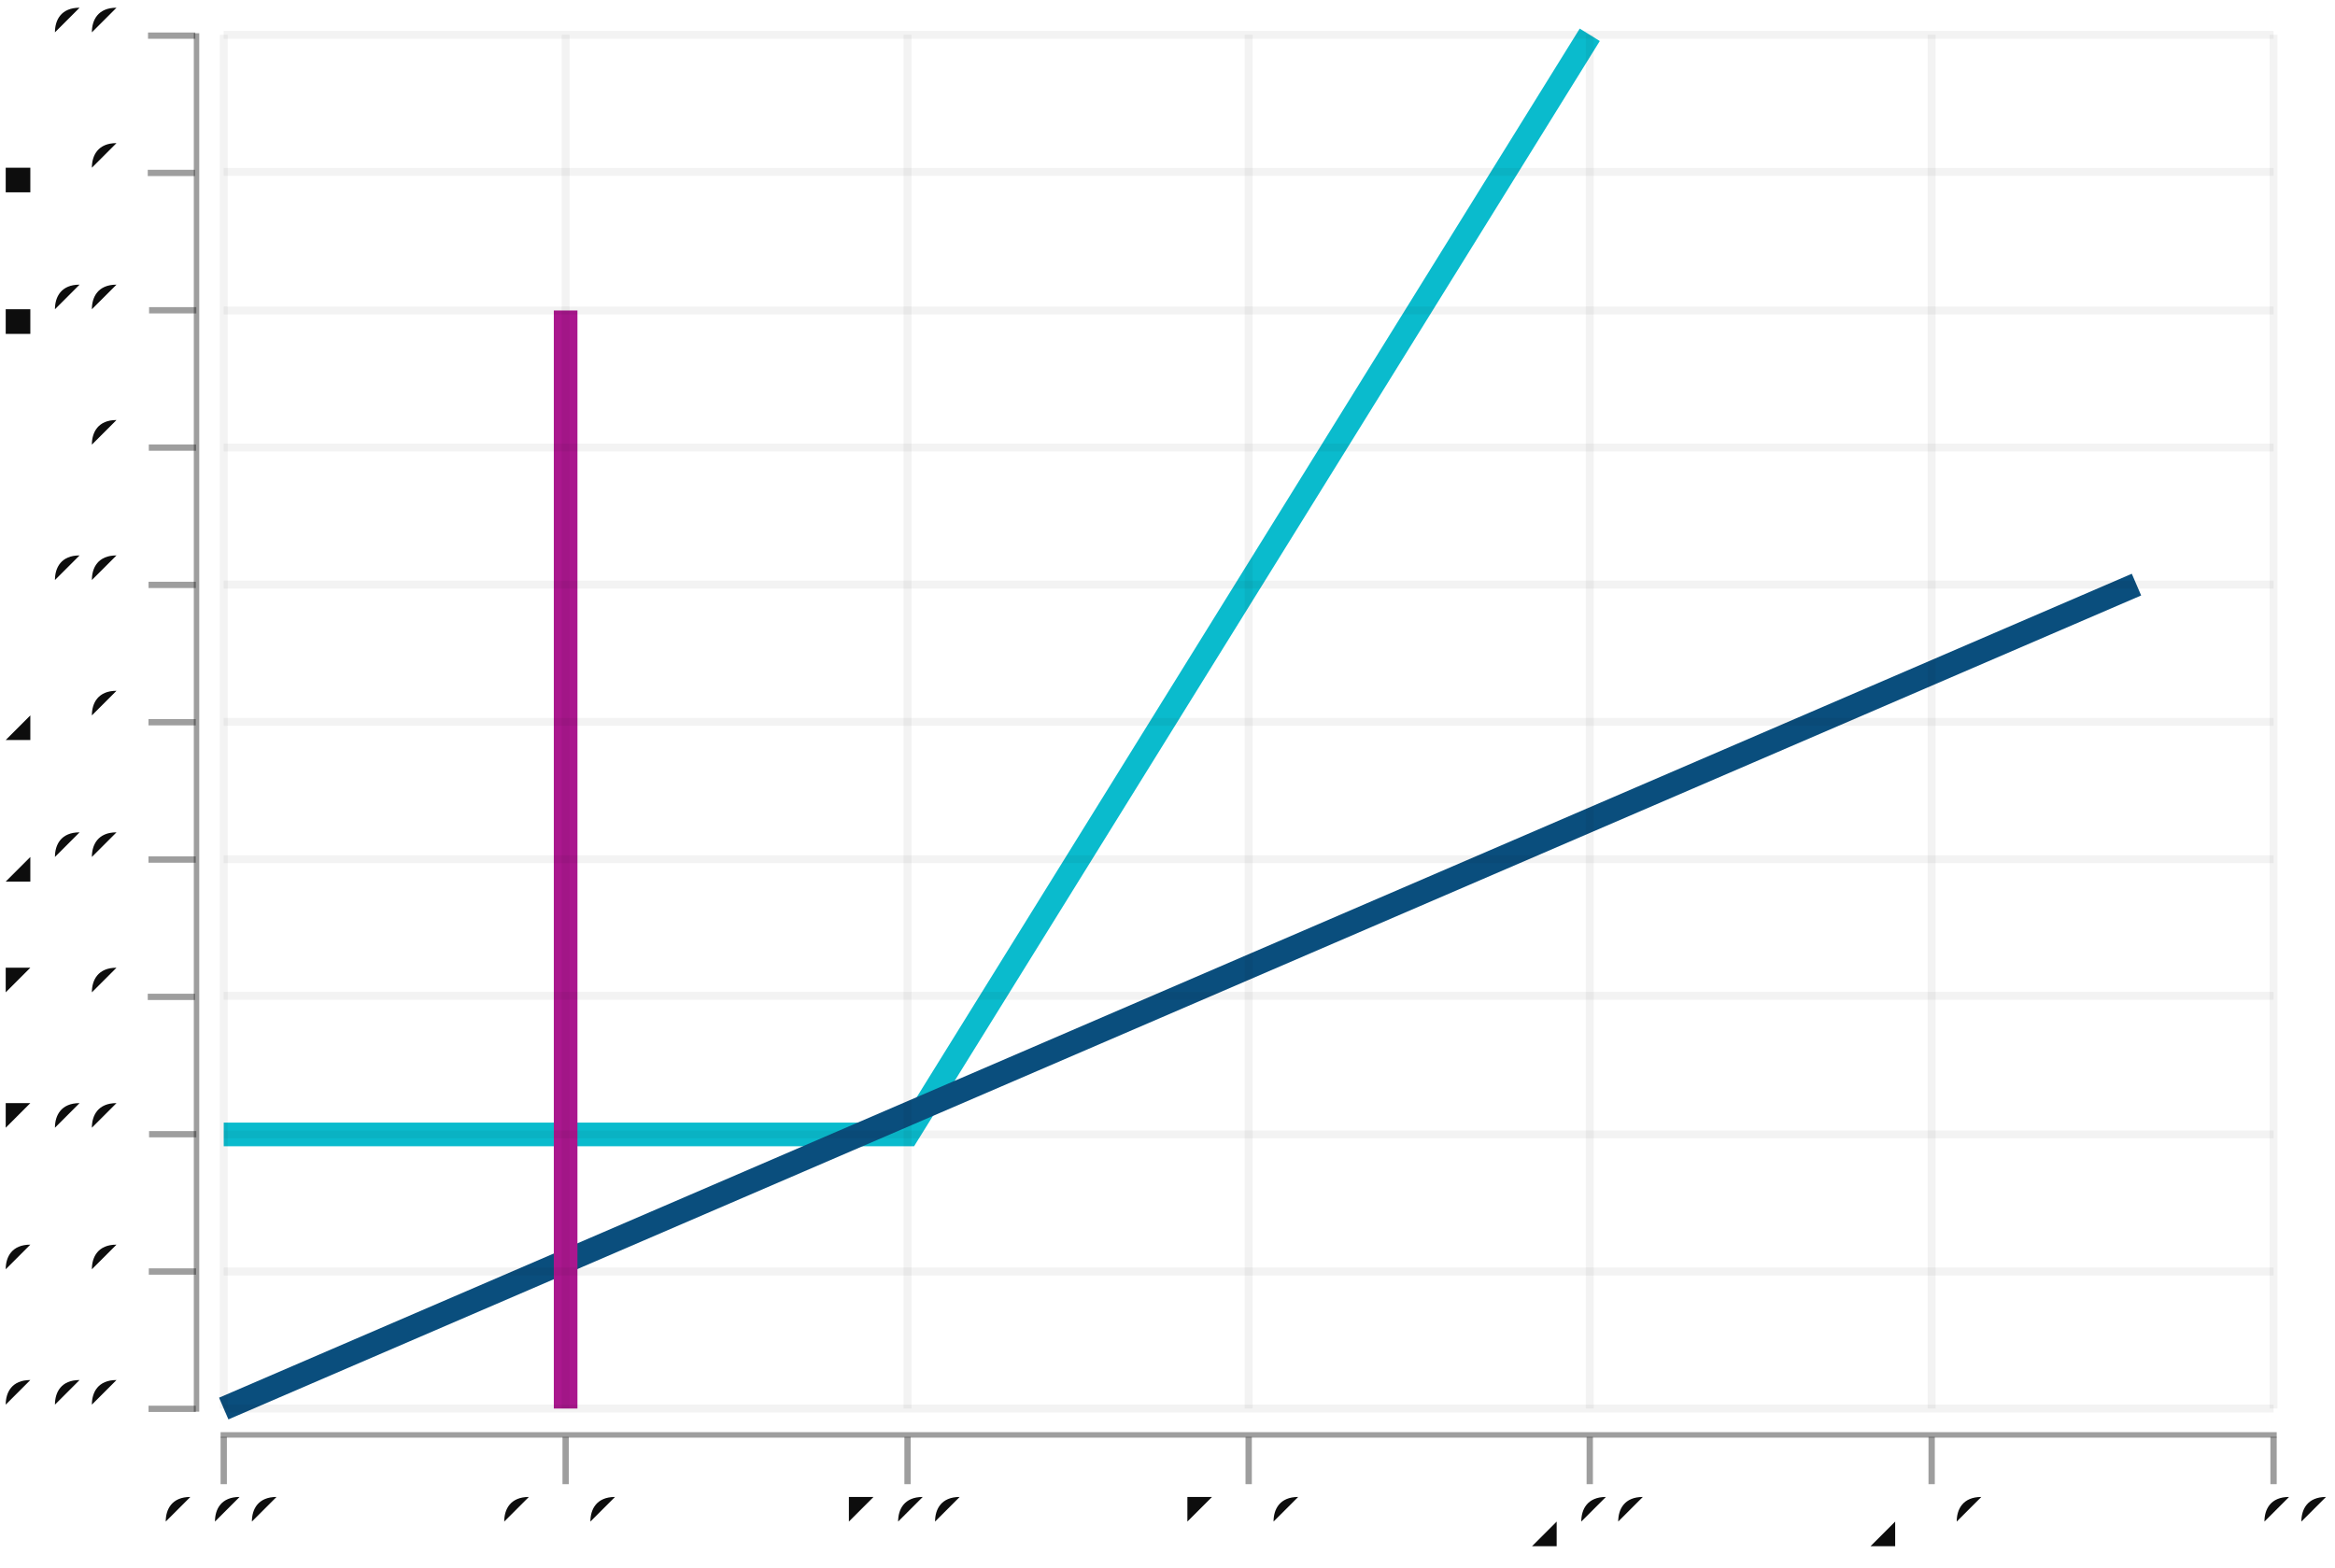
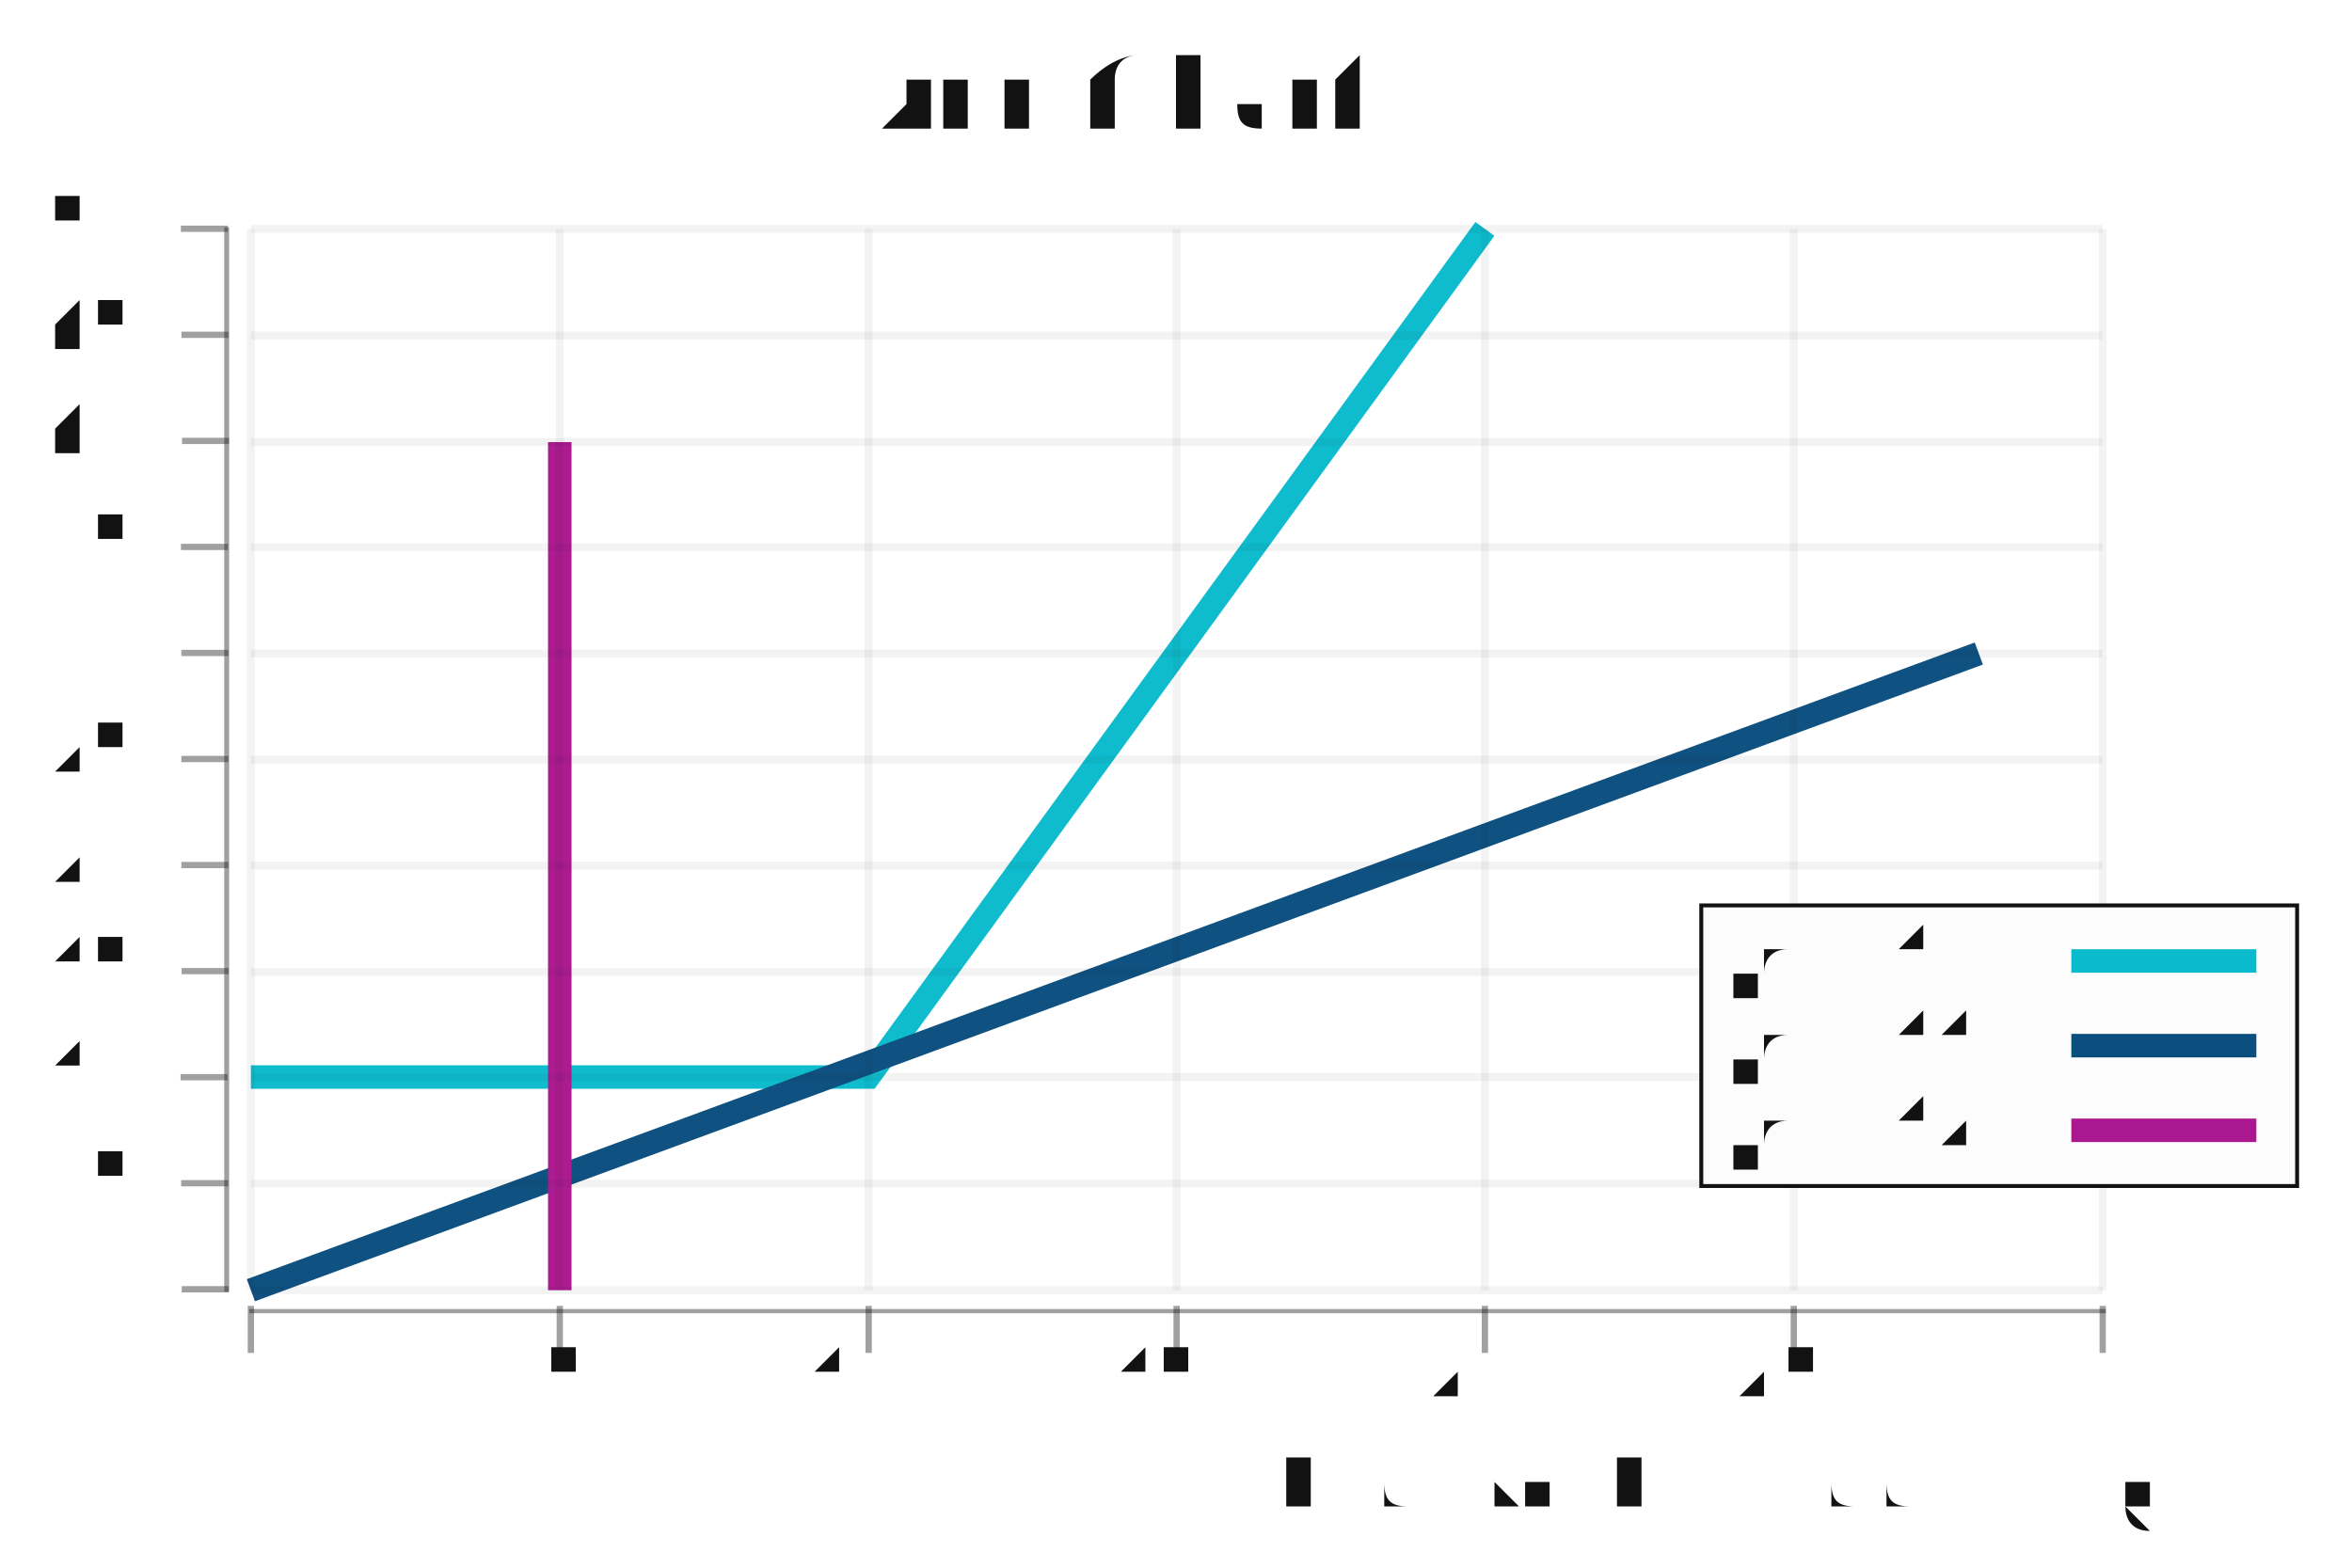
- <svg xmlns="http://www.w3.org/2000/svg" width="446.753" viewBox="-0.738 -0.497 1.482 0.995" height="300.0">
+ <svg xmlns="http://www.w3.org/2000/svg" width="450.0" viewBox="-0.75 -0.5 1.5 1.0" height="300.0">
  <style>svg {
  color-scheme: light dark;
}
{
  .canvas g, .title g, .axisbar g, .ticktext g, .tickglyph g, .ticklines g, .legendContent g text {
    fill: #0d0d0d;
  }
  .ticklines g, .tickglyph g, .legendBorder g {
    stroke: #0d0d0d;
  }
  .legendBorder g {
    fill: #f0f0f0;
  }
}
@media (prefers-color-scheme:dark) {
  .canvas g, .title g, .axisbar g, .ticktext g, .tickglyph g, .ticklines g, .legendContent g text {
    fill: #f0f0f0;
  }
  .ticklines g, .tickglyph g, .legendBorder g {
    stroke: #f0f0f0;
  }
  .legendBorder g {
    fill: #0d0d0d;
  }
}</style>
  <g class="chart">
    <g class="line">
      <g fill="none" stroke="rgb(2%, 73%, 80%)" stroke-width="1.5e-2" stroke-opacity="1.0">
-         <polyline points="-0.596,0.223 -0.162,0.223 0.271,-0.475" />
+         <polyline points="-0.59,0.187 -0.196,0.187 0.197,-0.354" />
      </g>
      <g fill="none" stroke="rgb(2%, 29%, 48%)" stroke-width="1.5e-2" stroke-opacity="1.0">
-         <polyline points="-0.596,0.397 0.618,-0.126" />
+         <polyline points="-0.59,0.323 0.512,-8.312193472010831e-2" />
      </g>
      <g fill="none" stroke="rgb(66%, 7%, 55%)" stroke-width="1.5e-2" stroke-opacity="1.0">
-         <polyline points="-0.379,-0.3 -0.379,0.397" />
+         <polyline points="-0.393,-0.218 -0.393,0.323" />
      </g>
    </g>
  </g>
  <g class="hud">
    <g class="frame">
      <g fill="rgb(100%, 100%, 100%)" stroke="rgb(0%, 0%, 0%)" stroke-width="0.0" fill-opacity="2.0e-2" stroke-opacity="0.0">
-         <rect x="-0.603" width="1.308" y="-0.481" height="0.885" />
+         <rect x="-0.596" width="1.186" y="-0.359" height="0.687" />
      </g>
    </g>
    <g class="axis">
      <g class="ticks">
        <g class="tickglyph">
          <g fill="rgb(5%, 5%, 5%)" stroke="rgb(5%, 5%, 5%)" stroke-width="4.0e-3" fill-opacity="0.4" stroke-opacity="0.4">
-             <g transform="rotate(-90.0, -0.6287642, 0.396961)">
-               <polyline points="-0.629,0.412 -0.629,0.382" />
-             </g>
-             <g transform="rotate(-90.0, -0.6287642, 0.3097936)">
-               <polyline points="-0.629,0.325 -0.629,0.295" />
-             </g>
-             <g transform="rotate(-90.0, -0.6287642, 0.2226263)">
-               <polyline points="-0.629,0.238 -0.629,0.208" />
-             </g>
-             <g transform="rotate(-90.0, -0.6287642, 0.135459)">
-               <polyline points="-0.629,0.15 -0.629,0.12" />
-             </g>
-             <g transform="rotate(-90.0, -0.6287642, 4.829161028416773e-2)">
-               <polyline points="-0.629,6.329161028416773e-2 -0.629,3.329161028416773e-2" />
-             </g>
-             <g transform="rotate(-90.0, -0.6287642, -3.8875732972485366e-2)">
-               <polyline points="-0.629,-2.3875732972485367e-2 -0.629,-5.3875732972485366e-2" />
-             </g>
-             <g transform="rotate(-90.0, -0.6287642, -0.1260431)">
-               <polyline points="-0.629,-0.111 -0.629,-0.141" />
-             </g>
-             <g transform="rotate(-90.0, -0.6287642, -0.2132104)">
-               <polyline points="-0.629,-0.198 -0.629,-0.228" />
-             </g>
-             <g transform="rotate(-90.0, -0.6287642, -0.3003778)">
-               <polyline points="-0.629,-0.285 -0.629,-0.315" />
-             </g>
-             <g transform="rotate(-90.0, -0.6287642, -0.3875451)">
-               <polyline points="-0.629,-0.373 -0.629,-0.403" />
-             </g>
-             <g transform="rotate(-90.0, -0.6287642, -0.4747124)">
-               <polyline points="-0.629,-0.46 -0.629,-0.49" />
+             <g transform="rotate(-90.0, -0.6193599, 0.3227634)">
+               <polyline points="-0.619,0.338 -0.619,0.308" />
+             </g>
+             <g transform="rotate(-90.0, -0.6193599, 0.2551158)">
+               <polyline points="-0.619,0.27 -0.619,0.24" />
+             </g>
+             <g transform="rotate(-90.0, -0.6193599, 0.1874683)">
+               <polyline points="-0.619,0.202 -0.619,0.172" />
+             </g>
+             <g transform="rotate(-90.0, -0.6193599, 0.1198207)">
+               <polyline points="-0.619,0.135 -0.619,0.105" />
+             </g>
+             <g transform="rotate(-90.0, -0.6193599, 5.2173177743953913e-2)">
+               <polyline points="-0.619,6.717317774395391e-2 -0.619,3.7173177743953914e-2" />
+             </g>
+             <g transform="rotate(-90.0, -0.6193599, -1.54743784880772e-2)">
+               <polyline points="-0.619,-4.743784880772012e-4 -0.619,-3.04743784880772e-2" />
+             </g>
+             <g transform="rotate(-90.0, -0.6193599, -8.312193472010831e-2)">
+               <polyline points="-0.619,-6.812193472010832e-2 -0.619,-9.812193472010831e-2" />
+             </g>
+             <g transform="rotate(-90.0, -0.6193599, -0.1507695)">
+               <polyline points="-0.619,-0.136 -0.619,-0.166" />
+             </g>
+             <g transform="rotate(-90.0, -0.6193599, -0.218417)">
+               <polyline points="-0.619,-0.203 -0.619,-0.233" />
+             </g>
+             <g transform="rotate(-90.0, -0.6193599, -0.2860646)">
+               <polyline points="-0.619,-0.271 -0.619,-0.301" />
+             </g>
+             <g transform="rotate(-90.0, -0.6193599, -0.3537122)">
+               <polyline points="-0.619,-0.339 -0.619,-0.369" />
            </g>
          </g>
        </g>
        <g class="ticktext">
-           <g fill="rgb(5%, 5%, 5%)" stroke="none" stroke-width="0.0" font-size="4.3383052999047926e-2" fill-opacity="1.0" text-anchor="end">
-             <text x="-0.66" y="0.409">0.00</text>
-             <text x="-0.66" y="0.322">0.50</text>
-             <text x="-0.66" y="0.235">1.00</text>
-             <text x="-0.66" y="0.147">1.50</text>
-             <text x="-0.66" y="6.027711998195756e-2">2.00</text>
-             <text x="-0.66" y="-2.689022327469548e-2">2.50</text>
-             <text x="-0.66" y="-0.114">3.00</text>
-             <text x="-0.66" y="-0.201">3.50</text>
-             <text x="-0.66" y="-0.288">4.00</text>
-             <text x="-0.66" y="-0.376">4.50</text>
-             <text x="-0.66" y="-0.463">5.00</text>
+           <g fill="rgb(5%, 5%, 5%)" stroke="none" stroke-width="0.0" font-size="3.9349422875131164e-2" fill-opacity="1.0" text-anchor="end">
+             <text x="-0.648" y="0.332">0.00</text>
+             <text x="-0.648" y="0.264">0.50</text>
+             <text x="-0.648" y="0.197">1.00</text>
+             <text x="-0.648" y="0.129">1.50</text>
+             <text x="-0.648" y="6.147471672585825e-2">2.00</text>
+             <text x="-0.648" y="-6.172839506172867e-3">2.50</text>
+             <text x="-0.648" y="-7.382039573820409e-2">3.00</text>
+             <text x="-0.648" y="-0.141">3.50</text>
+             <text x="-0.648" y="-0.209">4.00</text>
+             <text x="-0.648" y="-0.277">4.50</text>
+             <text x="-0.648" y="-0.344">5.00</text>
          </g>
        </g>
        <g class="ticklines">
          <g fill="none" stroke="rgb(5%, 5%, 5%)" stroke-width="5.0e-3" stroke-opacity="5.0e-2">
-             <polyline points="-0.596,0.397 0.705,0.397" />
-             <polyline points="-0.596,0.31 0.705,0.31" />
-             <polyline points="-0.596,0.223 0.705,0.223" />
-             <polyline points="-0.596,0.135 0.705,0.135" />
-             <polyline points="-0.596,4.829161028416773e-2 0.705,4.829161028416773e-2" />
-             <polyline points="-0.596,-3.8875732972485366e-2 0.705,-3.8875732972485366e-2" />
-             <polyline points="-0.596,-0.126 0.705,-0.126" />
-             <polyline points="-0.596,-0.213 0.705,-0.213" />
-             <polyline points="-0.596,-0.3 0.705,-0.3" />
-             <polyline points="-0.596,-0.388 0.705,-0.388" />
-             <polyline points="-0.596,-0.475 0.705,-0.475" />
+             <polyline points="-0.59,0.323 0.591,0.323" />
+             <polyline points="-0.59,0.255 0.591,0.255" />
+             <polyline points="-0.59,0.187 0.591,0.187" />
+             <polyline points="-0.59,0.12 0.591,0.12" />
+             <polyline points="-0.59,5.2173177743953913e-2 0.591,5.2173177743953913e-2" />
+             <polyline points="-0.59,-1.54743784880772e-2 0.591,-1.54743784880772e-2" />
+             <polyline points="-0.59,-8.312193472010831e-2 0.591,-8.312193472010831e-2" />
+             <polyline points="-0.59,-0.151 0.591,-0.151" />
+             <polyline points="-0.59,-0.218 0.591,-0.218" />
+             <polyline points="-0.59,-0.286 0.591,-0.286" />
+             <polyline points="-0.59,-0.354 0.591,-0.354" />
          </g>
        </g>
      </g>
      <g class="axisbar">
        <g fill="rgb(5%, 5%, 5%)" stroke="rgb(0%, 0%, 0%)" stroke-width="0.0" fill-opacity="0.4" stroke-opacity="0.0">
-           <rect x="-0.615" width="3.4706442399238258e-3" y="-0.476" height="0.875" />
+           <rect x="-0.607" width="3.1479538300104304e-3" y="-0.355" height="0.679" />
        </g>
      </g>
    </g>
    <g class="axis">
      <g class="ticks">
        <g class="tickglyph">
          <g fill="rgb(5%, 5%, 5%)" stroke="rgb(5%, 5%, 5%)" stroke-width="4.0e-3" fill-opacity="0.4" stroke-opacity="0.4">
-             <polyline points="-0.596,0.445 -0.596,0.415" />
-             <polyline points="-0.379,0.445 -0.379,0.415" />
-             <polyline points="-0.162,0.445 -0.162,0.415" />
-             <polyline points="5.4518882894319276e-2,0.445 5.4518882894319276e-2,0.415" />
-             <polyline points="0.271,0.445 0.271,0.415" />
-             <polyline points="0.488,0.445 0.488,0.415" />
-             <polyline points="0.705,0.445 0.705,0.415" />
+             <polyline points="-0.59,0.363 -0.59,0.333" />
+             <polyline points="-0.393,0.363 -0.393,0.333" />
+             <polyline points="-0.196,0.363 -0.196,0.333" />
+             <polyline points="3.934942287512344e-4,0.363 3.934942287512344e-4,0.333" />
+             <polyline points="0.197,0.363 0.197,0.333" />
+             <polyline points="0.394,0.363 0.394,0.333" />
+             <polyline points="0.591,0.363 0.591,0.333" />
          </g>
        </g>
        <g class="ticktext">
-           <g fill="rgb(5%, 5%, 5%)" stroke="none" stroke-width="0.0" font-size="4.3383052999047926e-2" fill-opacity="1.0" text-anchor="middle">
-             <text x="-0.596" y="0.485">0.00</text>
-             <text x="-0.379" y="0.485">0.50</text>
-             <text x="-0.162" y="0.485">1.00</text>
-             <text x="5.4518882894319276e-2" y="0.485">1.50</text>
-             <text x="0.271" y="0.485">2.00</text>
-             <text x="0.488" y="0.485">2.50</text>
-             <text x="0.705" y="0.485">3.00</text>
+           <g fill="rgb(5%, 5%, 5%)" stroke="none" stroke-width="0.0" font-size="3.9349422875131164e-2" fill-opacity="1.0" text-anchor="middle">
+             <text x="-0.59" y="0.391">0.00</text>
+             <text x="-0.393" y="0.391">0.50</text>
+             <text x="-0.196" y="0.391">1.00</text>
+             <text x="3.934942287512344e-4" y="0.391">1.50</text>
+             <text x="0.197" y="0.391">2.00</text>
+             <text x="0.394" y="0.391">2.50</text>
+             <text x="0.591" y="0.391">3.00</text>
          </g>
        </g>
        <g class="ticklines">
          <g fill="none" stroke="rgb(5%, 5%, 5%)" stroke-width="5.0e-3" stroke-opacity="5.0e-2">
-             <polyline points="-0.596,0.397 -0.596,-0.475" />
-             <polyline points="-0.379,0.397 -0.379,-0.475" />
-             <polyline points="-0.162,0.397 -0.162,-0.475" />
-             <polyline points="5.4518882894319276e-2,0.397 5.4518882894319276e-2,-0.475" />
-             <polyline points="0.271,0.397 0.271,-0.475" />
-             <polyline points="0.488,0.397 0.488,-0.475" />
-             <polyline points="0.705,0.397 0.705,-0.475" />
+             <polyline points="-0.59,0.323 -0.59,-0.354" />
+             <polyline points="-0.393,0.323 -0.393,-0.354" />
+             <polyline points="-0.196,0.323 -0.196,-0.354" />
+             <polyline points="3.934942287512344e-4,0.323 3.934942287512344e-4,-0.354" />
+             <polyline points="0.197,0.323 0.197,-0.354" />
+             <polyline points="0.394,0.323 0.394,-0.354" />
+             <polyline points="0.591,0.323 0.591,-0.354" />
          </g>
        </g>
      </g>
      <g class="axisbar">
        <g fill="rgb(5%, 5%, 5%)" stroke="rgb(0%, 0%, 0%)" stroke-width="0.0" fill-opacity="0.4" stroke-opacity="0.0">
-           <rect x="-0.598" width="1.305" y="0.412" height="3.4866937302661105e-3" />
-         </g>
+           <rect x="-0.591" width="1.184" y="0.335" height="2.7059022492812446e-3" />
+         </g>
+       </g>
+     </g>
+     <g class="title">
+       <g fill="rgb(5%, 5%, 5%)" stroke="none" stroke-width="0.0" font-size="7.869884575026233e-2" fill-opacity="1.0" text-anchor="middle">
+         <text x="-4.62355718782792e-2" y="-0.419">Line Chart</text>
+       </g>
+     </g>
+     <g class="title">
+       <g fill="rgb(5%, 5%, 5%)" stroke="none" stroke-width="0.0" font-size="4.721930745015739e-2" fill-opacity="1.0" text-anchor="end">
+         <text x="0.626" y="0.461">Made with love and chart-svg</text>
+       </g>
+     </g>
+     <g class="legend">
+       <g class="legendBorder">
+         <g fill="rgb(99%, 99%, 99%)" stroke="rgb(5%, 5%, 5%)" stroke-width="2.5e-3" fill-opacity="1.0" stroke-opacity="1.0">
+           <rect x="0.335" width="0.38" y="7.754101133096558e-2" height="0.179" />
+         </g>
+       </g>
+       <g class="legendContent">
+         <g fill="rgb(5%, 5%, 5%)" stroke="none" stroke-width="0.0" font-size="3.9349422875131164e-2" fill-opacity="1.0" text-anchor="start">
+           <text x="0.355" y="0.23">palette1 2</text>
+         </g>
+         <g fill="none" stroke="rgb(66%, 7%, 55%)" stroke-width="1.5e-2" stroke-opacity="1.0">
+           <polyline points="0.571,0.221 0.689,0.221" />
+         </g>
+         <g fill="rgb(5%, 5%, 5%)" stroke="none" stroke-width="0.0" font-size="3.9349422875131164e-2" fill-opacity="1.0" text-anchor="start">
+           <text x="0.355" y="0.176">palette1 1</text>
+         </g>
+         <g fill="none" stroke="rgb(2%, 29%, 48%)" stroke-width="1.5e-2" stroke-opacity="1.0">
+           <polyline points="0.571,0.167 0.689,0.167" />
+         </g>
+         <g fill="rgb(5%, 5%, 5%)" stroke="none" stroke-width="0.0" font-size="3.9349422875131164e-2" fill-opacity="1.0" text-anchor="start">
+           <text x="0.355" y="0.122">palette1 0</text>
+         </g>
+         <g fill="none" stroke="rgb(2%, 73%, 80%)" stroke-width="1.5e-2" stroke-opacity="1.0">
+           <polyline points="0.571,0.113 0.689,0.113" />
+         </g>
+       </g>
+     </g>
+     <g class="frame">
+       <g fill="rgb(100%, 100%, 100%)" stroke="rgb(0%, 0%, 0%)" stroke-width="0.0" fill-opacity="2.0e-2" stroke-opacity="0.0">
+         <rect x="-0.75" width="1.5" y="-0.5" height="1.0" />
      </g>
    </g>
  </g>
</svg>
